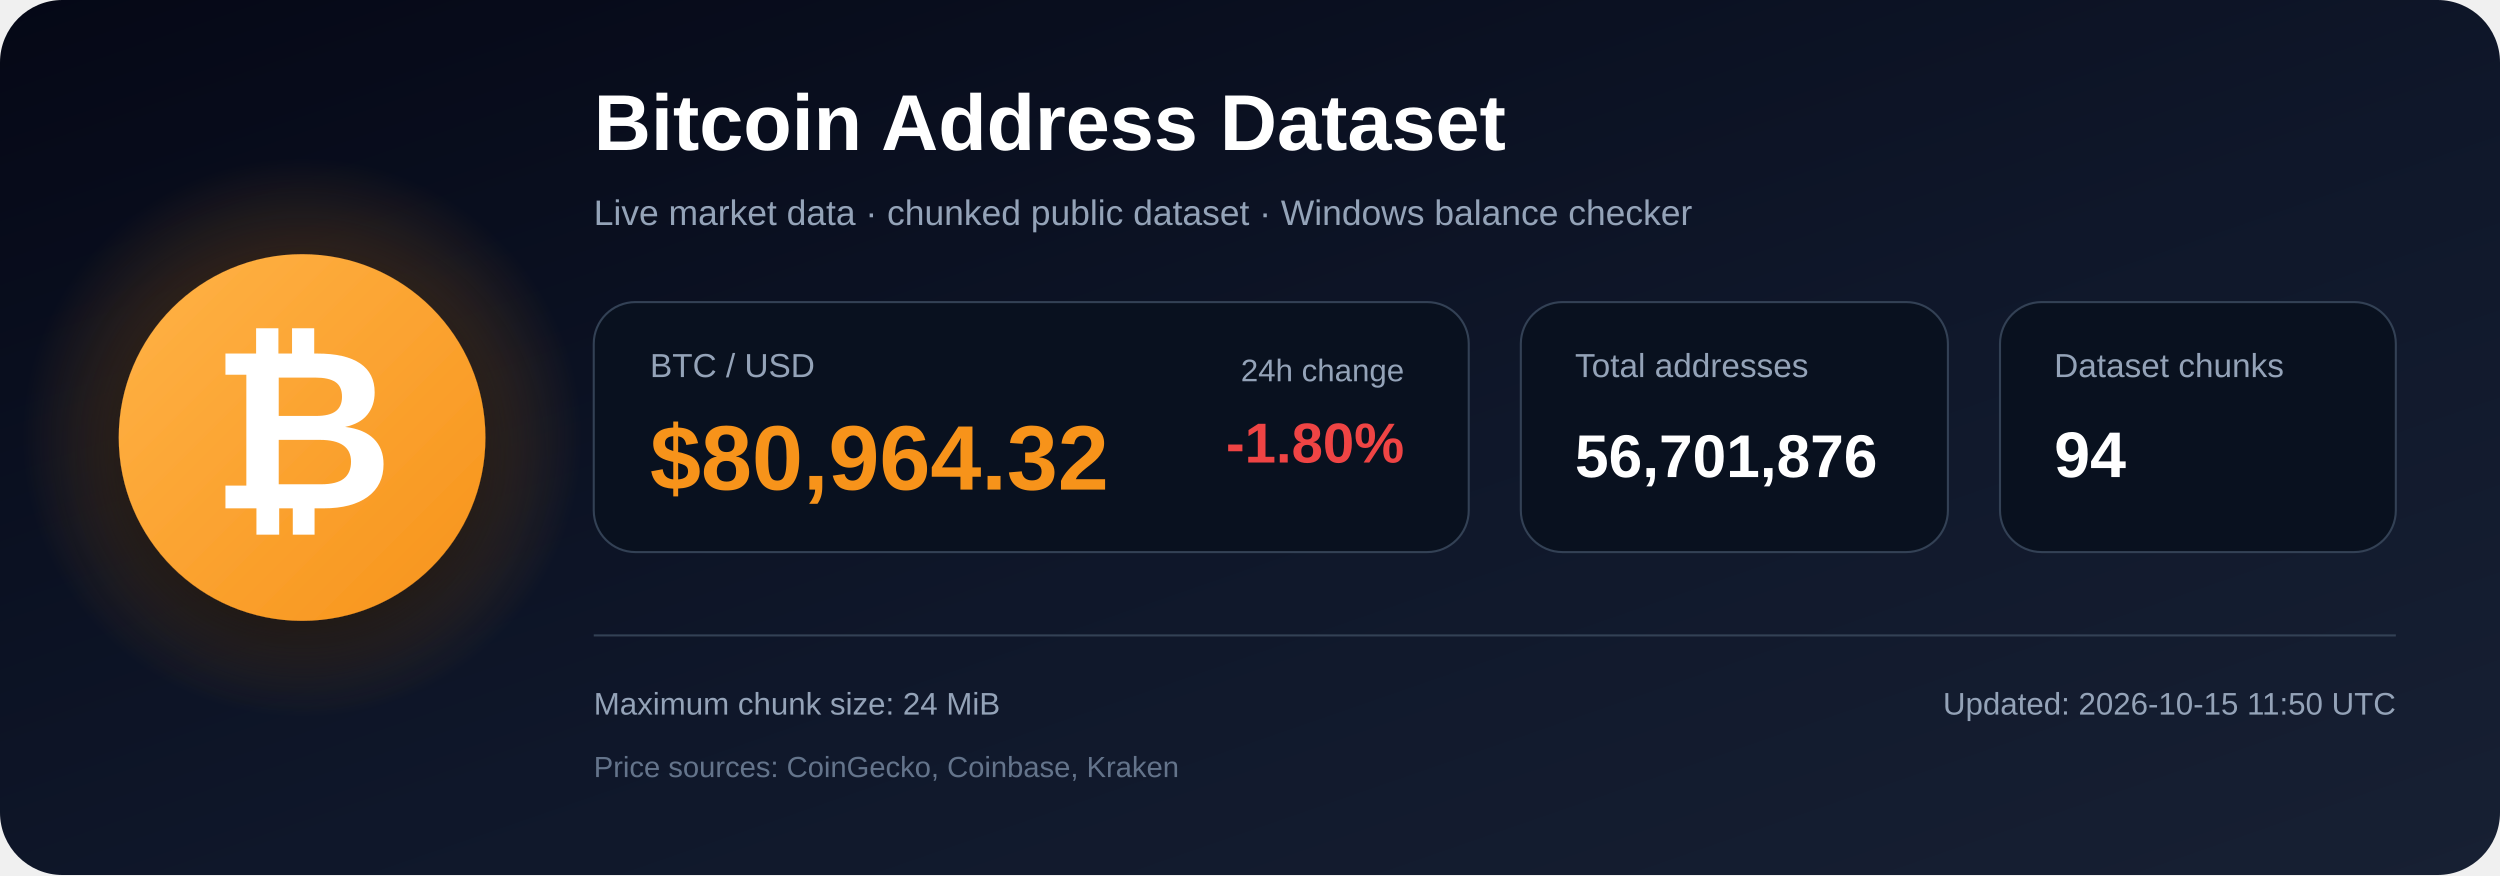
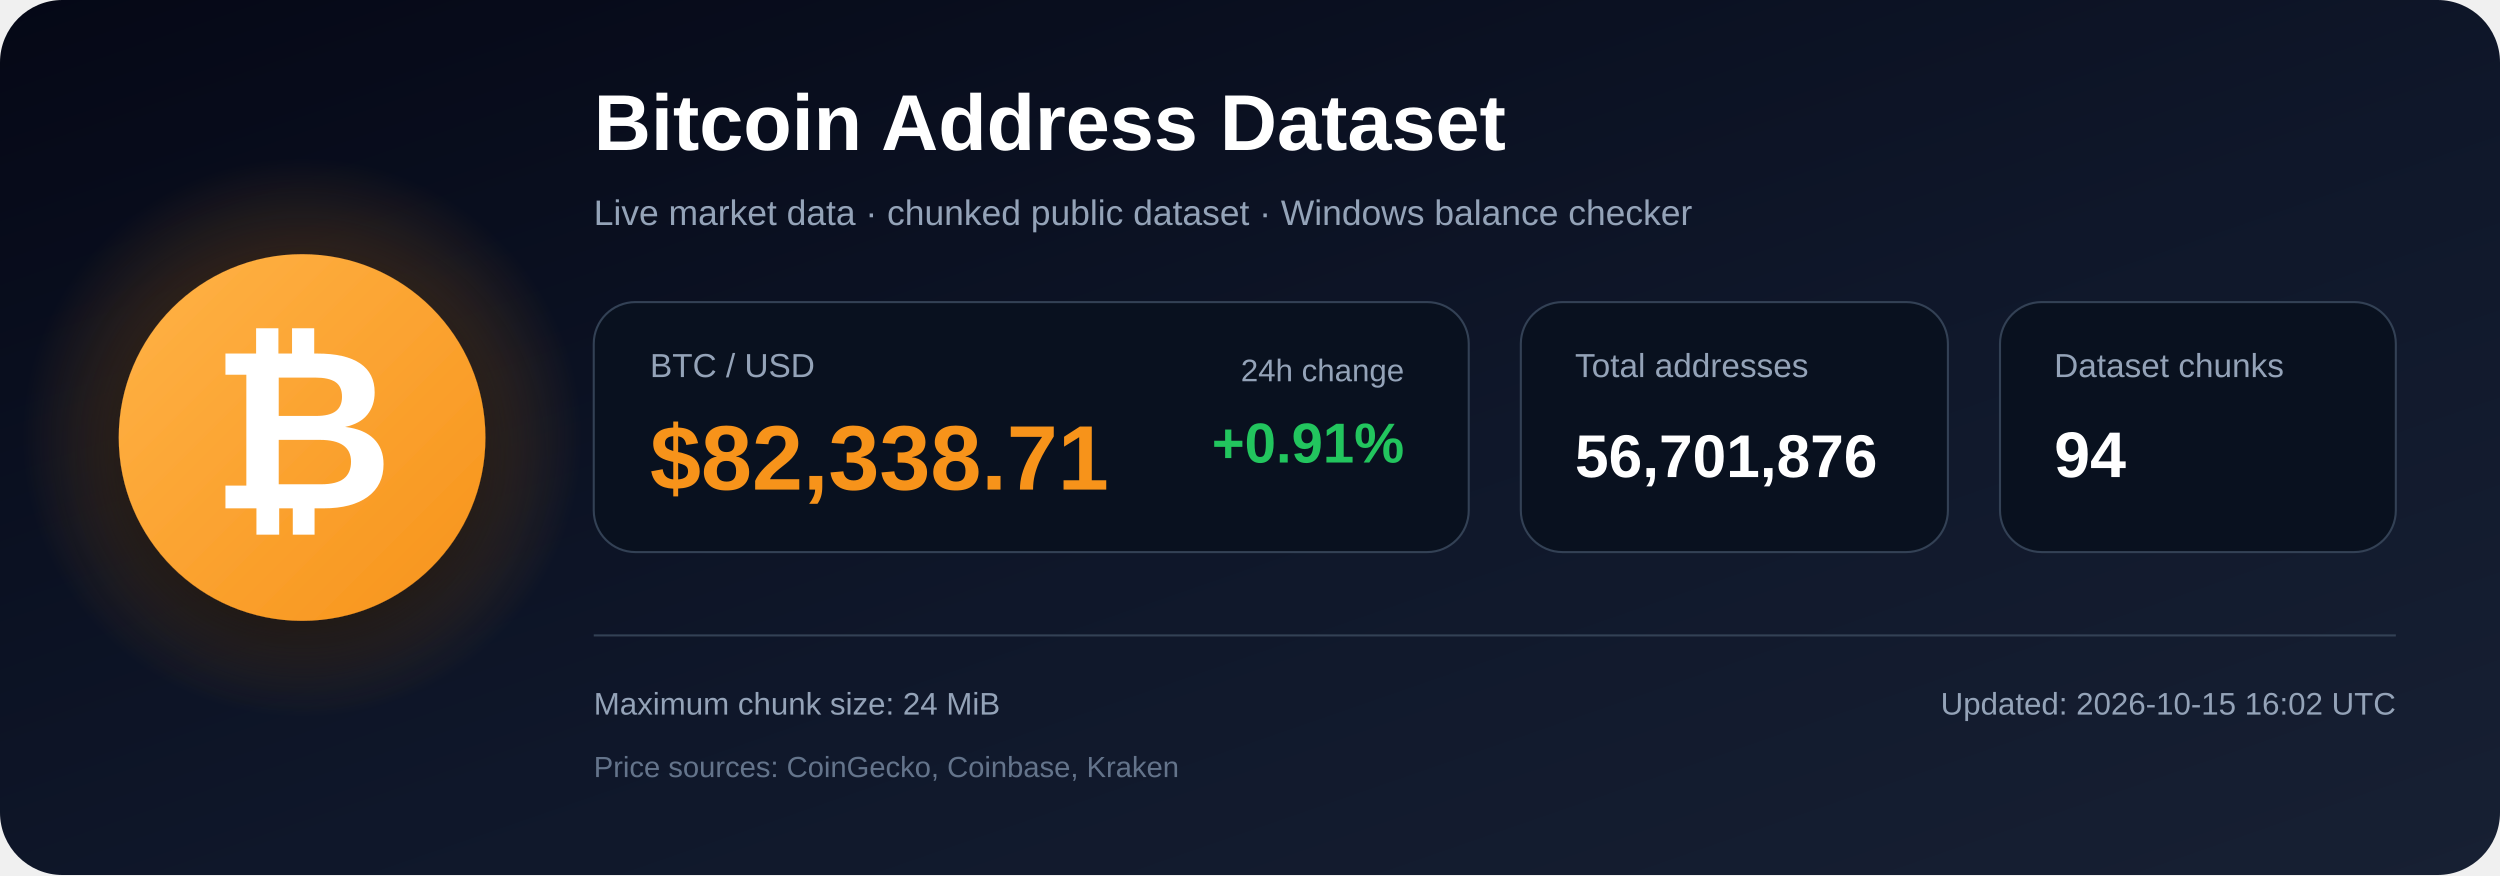
<svg xmlns="http://www.w3.org/2000/svg" width="1200" height="420" viewBox="0 0 1200 420" role="img" aria-labelledby="title description">
  <defs>
    <linearGradient id="bg" x1="0" y1="0" x2="1" y2="1">
      <stop offset="0%" stop-color="#050816" />
      <stop offset="55%" stop-color="#0f172a" />
      <stop offset="100%" stop-color="#172033" />
    </linearGradient>
    <radialGradient id="glow">
      <stop offset="0%" stop-color="#f7931a" stop-opacity=".48" />
      <stop offset="100%" stop-color="#f7931a" stop-opacity="0" />
    </radialGradient>
    <linearGradient id="orange" x1="0" y1="0" x2="1" y2="1">
      <stop offset="0%" stop-color="#ffb347" />
      <stop offset="100%" stop-color="#f7931a" />
    </linearGradient>
    <filter id="shadow" x="-40%" y="-40%" width="180%" height="180%">
      <feDropShadow dx="0" dy="12" stdDeviation="18" flood-color="#000000" flood-opacity=".50" />
    </filter>
  </defs>
  <rect width="1200" height="420" rx="30" fill="url(#bg)" />
  <circle cx="145" cy="210" r="135" fill="url(#glow)" />
  <circle cx="145" cy="210" r="88" fill="url(#orange)" filter="url(#shadow)" />
  <text x="145" y="244" text-anchor="middle" font-family="Arial, Helvetica, sans-serif" font-size="108" font-weight="700" fill="#ffffff">₿</text>
  <text x="285" y="72" font-family="Arial, Helvetica, sans-serif" font-size="38" font-weight="700" fill="#ffffff">
    Bitcoin Address Dataset
  </text>
  <text x="285" y="108" font-family="Arial, Helvetica, sans-serif" font-size="17" fill="#94a3b8">
    Live market data · chunked public dataset · Windows balance checker
  </text>
  <rect x="285" y="145" width="420" height="120" rx="20" fill="#09111f" stroke="#334155" />
  <text x="312" y="181" font-family="Arial, Helvetica, sans-serif" font-size="16" fill="#94a3b8">BTC / USD</text>
-   <text x="312" y="235" font-family="Arial, Helvetica, sans-serif" font-size="44" font-weight="700" fill="#f7931a">$80,964.32</text>
+   <text x="312" y="235" font-family="Arial, Helvetica, sans-serif" font-size="44" font-weight="700" fill="#f7931a">$82,338.71</text>
  <text x="674" y="183" text-anchor="end" font-family="Arial, Helvetica, sans-serif" font-size="15" fill="#94a3b8">24h change</text>
-   <text x="674" y="222" text-anchor="end" font-family="Arial, Helvetica, sans-serif" font-size="27" font-weight="700" fill="#ef4444">-1.80%</text>
+   <text x="674" y="222" text-anchor="end" font-family="Arial, Helvetica, sans-serif" font-size="27" font-weight="700" fill="#22c55e">+0.91%</text>
  <rect x="730" y="145" width="205" height="120" rx="20" fill="#09111f" stroke="#334155" />
  <text x="756" y="181" font-family="Arial, Helvetica, sans-serif" font-size="16" fill="#94a3b8">Total addresses</text>
  <text x="756" y="229" font-family="Arial, Helvetica, sans-serif" font-size="29" font-weight="700" fill="#ffffff">56,701,876</text>
  <rect x="960" y="145" width="190" height="120" rx="20" fill="#09111f" stroke="#334155" />
  <text x="986" y="181" font-family="Arial, Helvetica, sans-serif" font-size="16" fill="#94a3b8">Dataset chunks</text>
  <text x="986" y="229" font-family="Arial, Helvetica, sans-serif" font-size="31" font-weight="700" fill="#ffffff">94</text>
  <line x1="285" y1="305" x2="1150" y2="305" stroke="#334155" stroke-width="1" />
  <text x="285" y="343" font-family="Arial, Helvetica, sans-serif" font-size="15" fill="#94a3b8">
    Maximum chunk size: 24 MiB
  </text>
  <text x="285" y="373" font-family="Arial, Helvetica, sans-serif" font-size="14" fill="#64748b">
    Price sources: CoinGecko, Coinbase, Kraken
  </text>
  <text x="1150" y="343" text-anchor="end" font-family="Arial, Helvetica, sans-serif" font-size="15" fill="#94a3b8">
-     Updated: 2026-10-15 11:50 UTC
+     Updated: 2026-10-15 16:02 UTC
  </text>
</svg>
